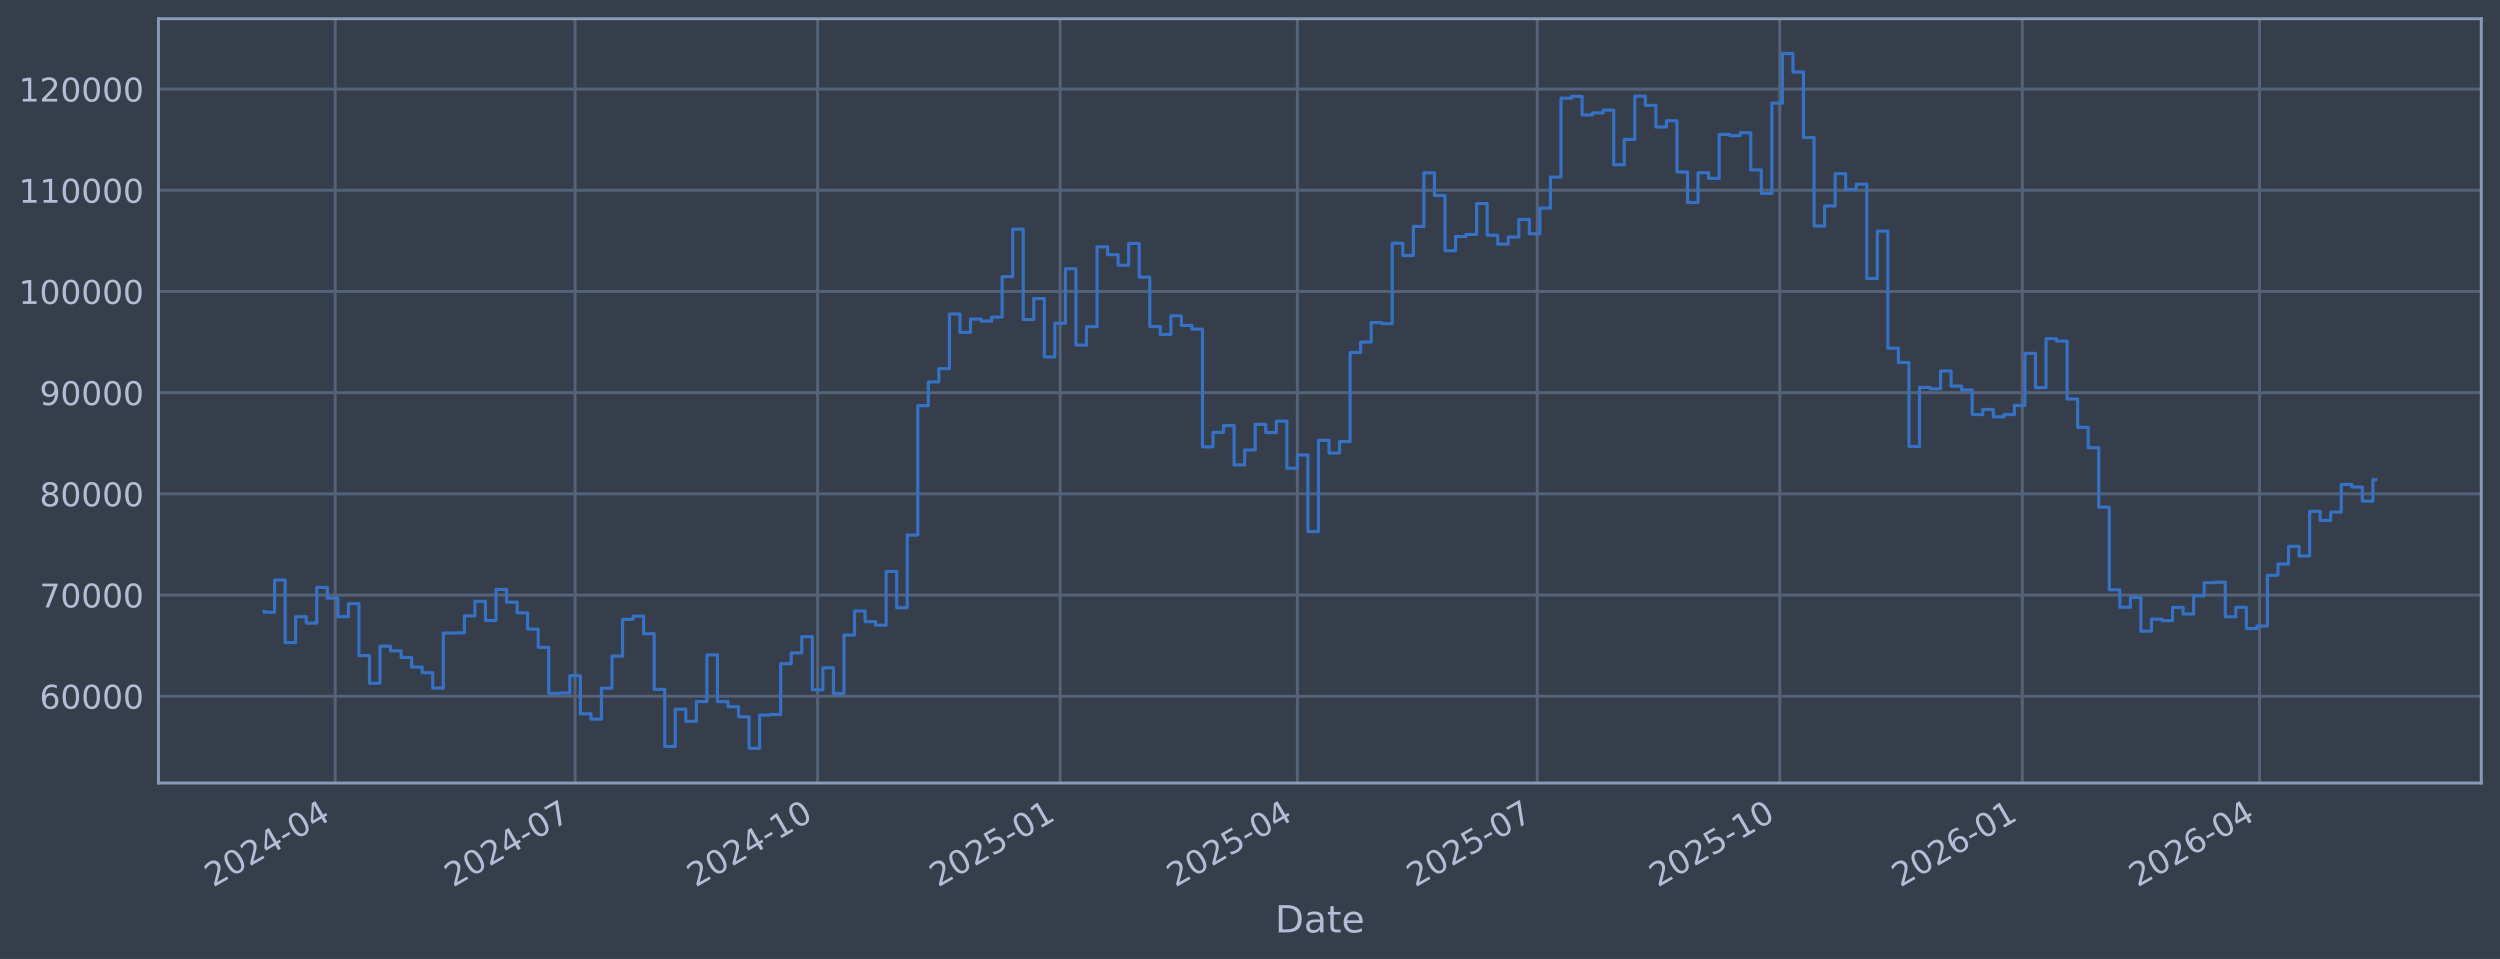
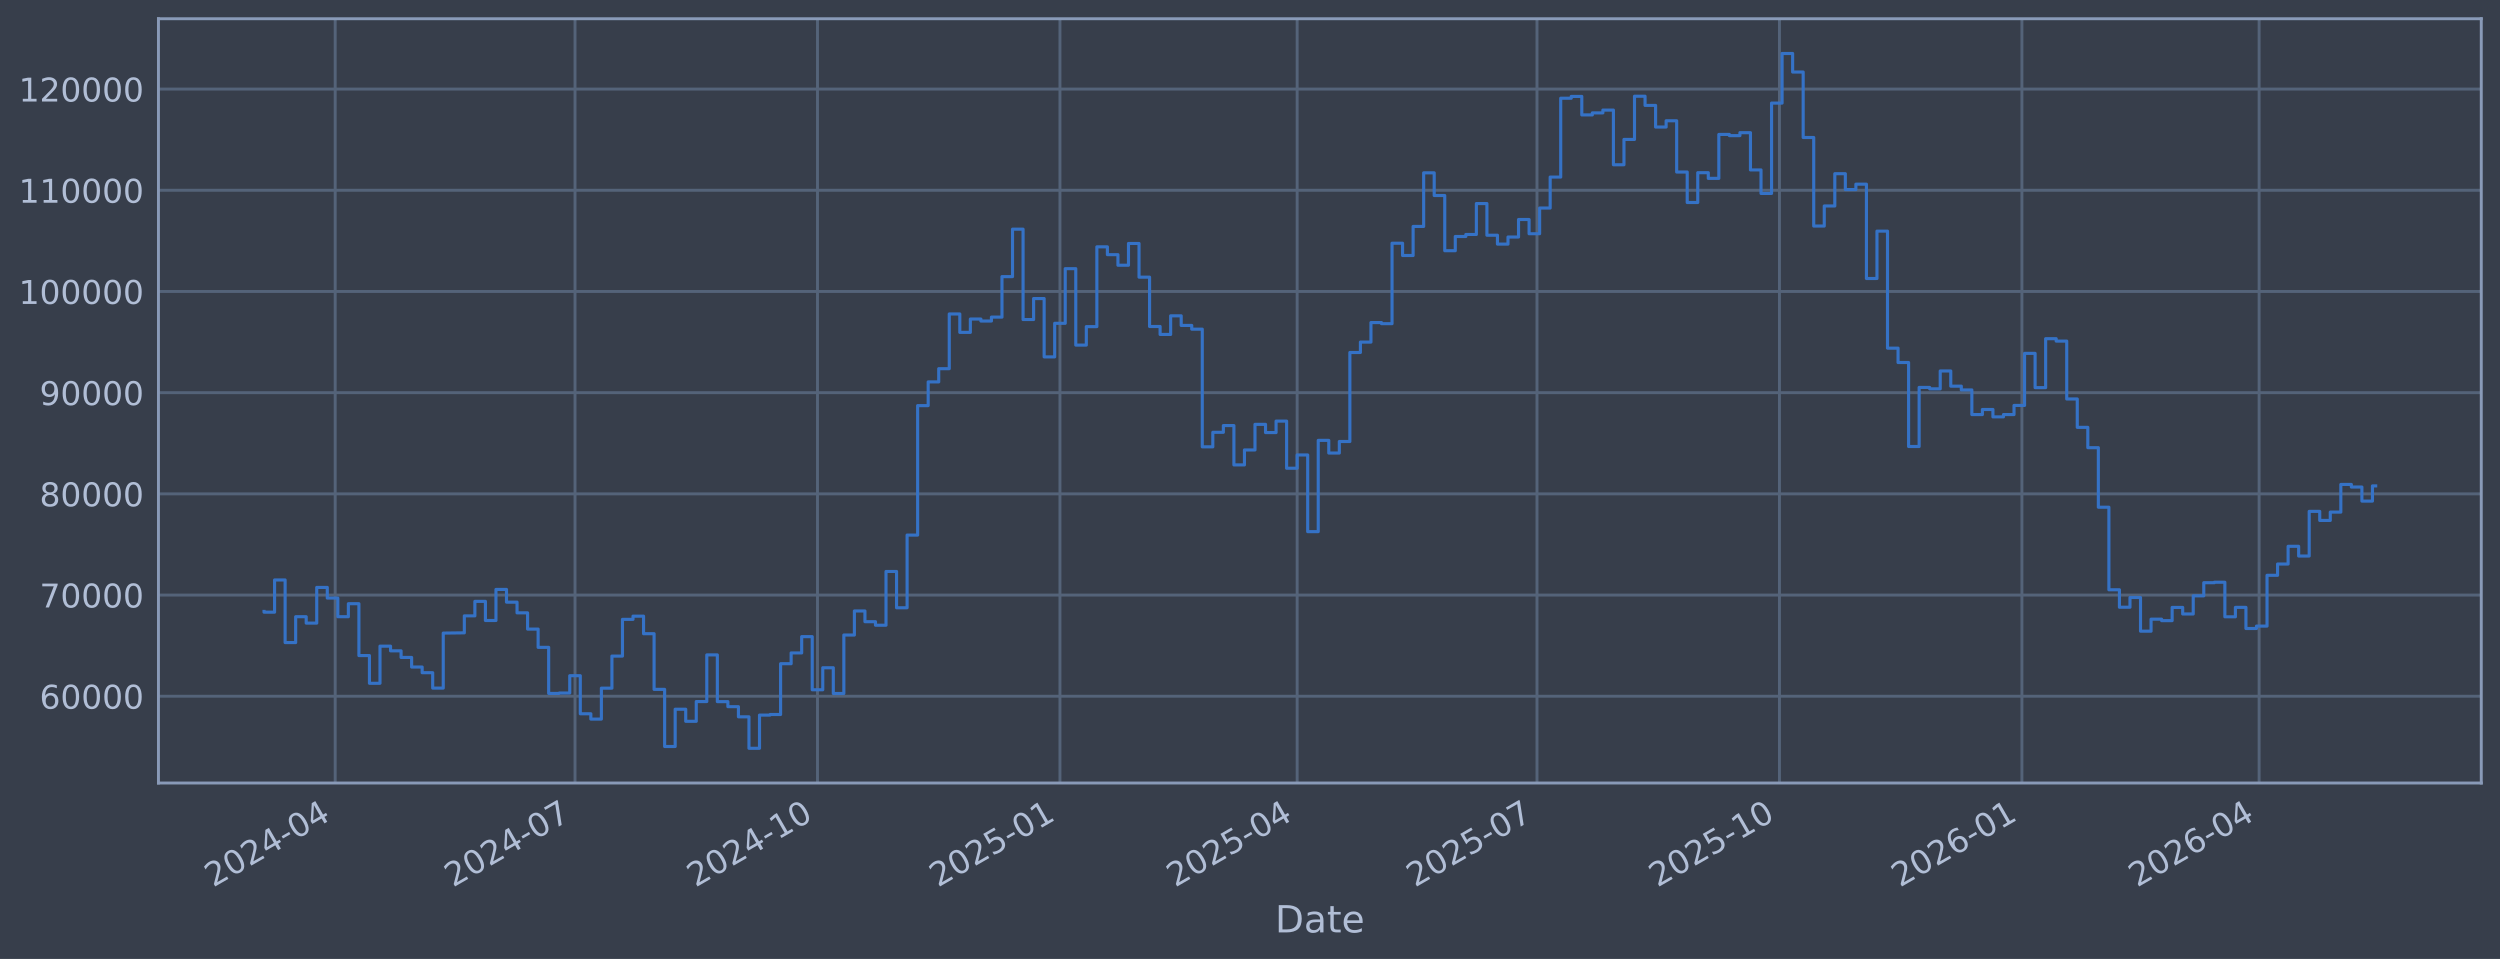
<svg xmlns="http://www.w3.org/2000/svg" xmlns:xlink="http://www.w3.org/1999/xlink" width="960.9pt" height="368.58pt" viewBox="0 0 960.9 368.58" version="1.1">
  <defs>
    <style type="text/css">*{stroke-linejoin: round; stroke-linecap: butt}</style>
  </defs>
  <g id="figure_1">
    <g id="patch_1">
      <path d="M 0 368.58  L 960.9 368.58  L 960.9 0  L 0 0  z " style="fill: #373e4b" />
    </g>
    <g id="axes_1">
      <g id="patch_2">
        <path d="M 60.901 300.96  L 953.701 300.96  L 953.701 7.2  L 60.901 7.2  z " style="fill: #373e4b" />
      </g>
      <g id="matplotlib.axis_1">
        <g id="xtick_1">
          <g id="line2d_1">
-             <path d="M 128.839 300.96  L 128.839 7.2  " clip-path="url(#pce68a244b5)" style="fill: none; stroke: #546379; stroke-width: 1.12; stroke-linecap: square" />
+             <path d="M 128.833 300.96  L 128.833 7.2  " clip-path="url(#p33e371baeb)" style="fill: none; stroke: #546379; stroke-width: 1.12; stroke-linecap: square" />
          </g>
          <g id="line2d_2" />
          <g id="text_1">
-             <g style="fill: #b1bed6" transform="translate(81.93545 341.1745) rotate(-30) scale(0.126 -0.126)">
+             <g style="fill: #b1bed6" transform="translate(81.92974 341.1745) rotate(-30) scale(0.126 -0.126)">
              <defs>
                <path id="DejaVuSans-32" d="M 1228 531  L 3431 531  L 3431 0  L 469 0  L 469 531  Q 828 903 1448 1529  Q 2069 2156 2228 2338  Q 2531 2678 2651 2914  Q 2772 3150 2772 3378  Q 2772 3750 2511 3984  Q 2250 4219 1831 4219  Q 1534 4219 1204 4116  Q 875 4013 500 3803  L 500 4441  Q 881 4594 1212 4672  Q 1544 4750 1819 4750  Q 2544 4750 2975 4387  Q 3406 4025 3406 3419  Q 3406 3131 3298 2873  Q 3191 2616 2906 2266  Q 2828 2175 2409 1742  Q 1991 1309 1228 531  z " transform="scale(0.015625)" />
                <path id="DejaVuSans-30" d="M 2034 4250  Q 1547 4250 1301 3770  Q 1056 3291 1056 2328  Q 1056 1369 1301 889  Q 1547 409 2034 409  Q 2525 409 2770 889  Q 3016 1369 3016 2328  Q 3016 3291 2770 3770  Q 2525 4250 2034 4250  z M 2034 4750  Q 2819 4750 3233 4129  Q 3647 3509 3647 2328  Q 3647 1150 3233 529  Q 2819 -91 2034 -91  Q 1250 -91 836 529  Q 422 1150 422 2328  Q 422 3509 836 4129  Q 1250 4750 2034 4750  z " transform="scale(0.015625)" />
                <path id="DejaVuSans-34" d="M 2419 4116  L 825 1625  L 2419 1625  L 2419 4116  z M 2253 4666  L 3047 4666  L 3047 1625  L 3713 1625  L 3713 1100  L 3047 1100  L 3047 0  L 2419 0  L 2419 1100  L 313 1100  L 313 1709  L 2253 4666  z " transform="scale(0.015625)" />
                <path id="DejaVuSans-2d" d="M 313 2009  L 1997 2009  L 1997 1497  L 313 1497  L 313 2009  z " transform="scale(0.015625)" />
              </defs>
              <use xlink:href="#DejaVuSans-32" />
              <use xlink:href="#DejaVuSans-30" transform="translate(63.62305 0)" />
              <use xlink:href="#DejaVuSans-32" transform="translate(127.2461 0)" />
              <use xlink:href="#DejaVuSans-34" transform="translate(190.8691 0)" />
              <use xlink:href="#DejaVuSans-2d" transform="translate(254.4922 0)" />
              <use xlink:href="#DejaVuSans-30" transform="translate(290.5762 0)" />
              <use xlink:href="#DejaVuSans-34" transform="translate(354.1992 0)" />
            </g>
          </g>
        </g>
        <g id="xtick_2">
          <g id="line2d_3">
-             <path d="M 221.04 300.96  L 221.04 7.2  " clip-path="url(#pce68a244b5)" style="fill: none; stroke: #546379; stroke-width: 1.12; stroke-linecap: square" />
+             <path d="M 221.015 300.96  L 221.015 7.2  " clip-path="url(#p33e371baeb)" style="fill: none; stroke: #546379; stroke-width: 1.12; stroke-linecap: square" />
          </g>
          <g id="line2d_4" />
          <g id="text_2">
-             <g style="fill: #b1bed6" transform="translate(174.1367 341.1745) rotate(-30) scale(0.126 -0.126)">
+             <g style="fill: #b1bed6" transform="translate(174.1117 341.1745) rotate(-30) scale(0.126 -0.126)">
              <defs>
                <path id="DejaVuSans-37" d="M 525 4666  L 3525 4666  L 3525 4397  L 1831 0  L 1172 0  L 2766 4134  L 525 4134  L 525 4666  z " transform="scale(0.015625)" />
              </defs>
              <use xlink:href="#DejaVuSans-32" />
              <use xlink:href="#DejaVuSans-30" transform="translate(63.62305 0)" />
              <use xlink:href="#DejaVuSans-32" transform="translate(127.2461 0)" />
              <use xlink:href="#DejaVuSans-34" transform="translate(190.8691 0)" />
              <use xlink:href="#DejaVuSans-2d" transform="translate(254.4922 0)" />
              <use xlink:href="#DejaVuSans-30" transform="translate(290.5762 0)" />
              <use xlink:href="#DejaVuSans-37" transform="translate(354.1992 0)" />
            </g>
          </g>
        </g>
        <g id="xtick_3">
          <g id="line2d_5">
-             <path d="M 314.254 300.96  L 314.254 7.2  " clip-path="url(#pce68a244b5)" style="fill: none; stroke: #546379; stroke-width: 1.12; stroke-linecap: square" />
+             <path d="M 314.21 300.96  L 314.21 7.2  " clip-path="url(#p33e371baeb)" style="fill: none; stroke: #546379; stroke-width: 1.12; stroke-linecap: square" />
          </g>
          <g id="line2d_6" />
          <g id="text_3">
-             <g style="fill: #b1bed6" transform="translate(267.3511 341.1745) rotate(-30) scale(0.126 -0.126)">
+             <g style="fill: #b1bed6" transform="translate(267.3067 341.1745) rotate(-30) scale(0.126 -0.126)">
              <defs>
                <path id="DejaVuSans-31" d="M 794 531  L 1825 531  L 1825 4091  L 703 3866  L 703 4441  L 1819 4666  L 2450 4666  L 2450 531  L 3481 531  L 3481 0  L 794 0  L 794 531  z " transform="scale(0.015625)" />
              </defs>
              <use xlink:href="#DejaVuSans-32" />
              <use xlink:href="#DejaVuSans-30" transform="translate(63.62305 0)" />
              <use xlink:href="#DejaVuSans-32" transform="translate(127.2461 0)" />
              <use xlink:href="#DejaVuSans-34" transform="translate(190.8691 0)" />
              <use xlink:href="#DejaVuSans-2d" transform="translate(254.4922 0)" />
              <use xlink:href="#DejaVuSans-31" transform="translate(290.5762 0)" />
              <use xlink:href="#DejaVuSans-30" transform="translate(354.1992 0)" />
            </g>
          </g>
        </g>
        <g id="xtick_4">
          <g id="line2d_7">
-             <path d="M 407.469 300.96  L 407.469 7.2  " clip-path="url(#pce68a244b5)" style="fill: none; stroke: #546379; stroke-width: 1.12; stroke-linecap: square" />
+             <path d="M 407.405 300.96  L 407.405 7.2  " clip-path="url(#p33e371baeb)" style="fill: none; stroke: #546379; stroke-width: 1.12; stroke-linecap: square" />
          </g>
          <g id="line2d_8" />
          <g id="text_4">
-             <g style="fill: #b1bed6" transform="translate(360.5655 341.1745) rotate(-30) scale(0.126 -0.126)">
+             <g style="fill: #b1bed6" transform="translate(360.5017 341.1745) rotate(-30) scale(0.126 -0.126)">
              <defs>
                <path id="DejaVuSans-35" d="M 691 4666  L 3169 4666  L 3169 4134  L 1269 4134  L 1269 2991  Q 1406 3038 1543 3061  Q 1681 3084 1819 3084  Q 2600 3084 3056 2656  Q 3513 2228 3513 1497  Q 3513 744 3044 326  Q 2575 -91 1722 -91  Q 1428 -91 1123 -41  Q 819 9 494 109  L 494 744  Q 775 591 1075 516  Q 1375 441 1709 441  Q 2250 441 2565 725  Q 2881 1009 2881 1497  Q 2881 1984 2565 2268  Q 2250 2553 1709 2553  Q 1456 2553 1204 2497  Q 953 2441 691 2322  L 691 4666  z " transform="scale(0.015625)" />
              </defs>
              <use xlink:href="#DejaVuSans-32" />
              <use xlink:href="#DejaVuSans-30" transform="translate(63.62305 0)" />
              <use xlink:href="#DejaVuSans-32" transform="translate(127.2461 0)" />
              <use xlink:href="#DejaVuSans-35" transform="translate(190.8691 0)" />
              <use xlink:href="#DejaVuSans-2d" transform="translate(254.4922 0)" />
              <use xlink:href="#DejaVuSans-30" transform="translate(290.5762 0)" />
              <use xlink:href="#DejaVuSans-31" transform="translate(354.1992 0)" />
            </g>
          </g>
        </g>
        <g id="xtick_5">
          <g id="line2d_9">
-             <path d="M 498.657 300.96  L 498.657 7.2  " clip-path="url(#pce68a244b5)" style="fill: none; stroke: #546379; stroke-width: 1.12; stroke-linecap: square" />
+             <path d="M 498.574 300.96  L 498.574 7.2  " clip-path="url(#p33e371baeb)" style="fill: none; stroke: #546379; stroke-width: 1.12; stroke-linecap: square" />
          </g>
          <g id="line2d_10" />
          <g id="text_5">
-             <g style="fill: #b1bed6" transform="translate(451.7536 341.1745) rotate(-30) scale(0.126 -0.126)">
+             <g style="fill: #b1bed6" transform="translate(451.6706 341.1745) rotate(-30) scale(0.126 -0.126)">
              <use xlink:href="#DejaVuSans-32" />
              <use xlink:href="#DejaVuSans-30" transform="translate(63.62305 0)" />
              <use xlink:href="#DejaVuSans-32" transform="translate(127.2461 0)" />
              <use xlink:href="#DejaVuSans-35" transform="translate(190.8691 0)" />
              <use xlink:href="#DejaVuSans-2d" transform="translate(254.4922 0)" />
              <use xlink:href="#DejaVuSans-30" transform="translate(290.5762 0)" />
              <use xlink:href="#DejaVuSans-34" transform="translate(354.1992 0)" />
            </g>
          </g>
        </g>
        <g id="xtick_6">
          <g id="line2d_11">
-             <path d="M 590.858 300.96  L 590.858 7.2  " clip-path="url(#pce68a244b5)" style="fill: none; stroke: #546379; stroke-width: 1.12; stroke-linecap: square" />
+             <path d="M 590.756 300.96  L 590.756 7.2  " clip-path="url(#p33e371baeb)" style="fill: none; stroke: #546379; stroke-width: 1.12; stroke-linecap: square" />
          </g>
          <g id="line2d_12" />
          <g id="text_6">
-             <g style="fill: #b1bed6" transform="translate(543.9548 341.1745) rotate(-30) scale(0.126 -0.126)">
+             <g style="fill: #b1bed6" transform="translate(543.8526 341.1745) rotate(-30) scale(0.126 -0.126)">
              <use xlink:href="#DejaVuSans-32" />
              <use xlink:href="#DejaVuSans-30" transform="translate(63.62305 0)" />
              <use xlink:href="#DejaVuSans-32" transform="translate(127.2461 0)" />
              <use xlink:href="#DejaVuSans-35" transform="translate(190.8691 0)" />
              <use xlink:href="#DejaVuSans-2d" transform="translate(254.4922 0)" />
              <use xlink:href="#DejaVuSans-30" transform="translate(290.5762 0)" />
              <use xlink:href="#DejaVuSans-37" transform="translate(354.1992 0)" />
            </g>
          </g>
        </g>
        <g id="xtick_7">
          <g id="line2d_13">
-             <path d="M 684.073 300.96  L 684.073 7.2  " clip-path="url(#pce68a244b5)" style="fill: none; stroke: #546379; stroke-width: 1.12; stroke-linecap: square" />
+             <path d="M 683.951 300.96  L 683.951 7.2  " clip-path="url(#p33e371baeb)" style="fill: none; stroke: #546379; stroke-width: 1.12; stroke-linecap: square" />
          </g>
          <g id="line2d_14" />
          <g id="text_7">
-             <g style="fill: #b1bed6" transform="translate(637.1692 341.1745) rotate(-30) scale(0.126 -0.126)">
+             <g style="fill: #b1bed6" transform="translate(637.0476 341.1745) rotate(-30) scale(0.126 -0.126)">
              <use xlink:href="#DejaVuSans-32" />
              <use xlink:href="#DejaVuSans-30" transform="translate(63.62305 0)" />
              <use xlink:href="#DejaVuSans-32" transform="translate(127.2461 0)" />
              <use xlink:href="#DejaVuSans-35" transform="translate(190.8691 0)" />
              <use xlink:href="#DejaVuSans-2d" transform="translate(254.4922 0)" />
              <use xlink:href="#DejaVuSans-31" transform="translate(290.5762 0)" />
              <use xlink:href="#DejaVuSans-30" transform="translate(354.1992 0)" />
            </g>
          </g>
        </g>
        <g id="xtick_8">
          <g id="line2d_15">
-             <path d="M 777.287 300.96  L 777.287 7.2  " clip-path="url(#pce68a244b5)" style="fill: none; stroke: #546379; stroke-width: 1.12; stroke-linecap: square" />
+             <path d="M 777.146 300.96  L 777.146 7.2  " clip-path="url(#p33e371baeb)" style="fill: none; stroke: #546379; stroke-width: 1.12; stroke-linecap: square" />
          </g>
          <g id="line2d_16" />
          <g id="text_8">
-             <g style="fill: #b1bed6" transform="translate(730.3837 341.1745) rotate(-30) scale(0.126 -0.126)">
+             <g style="fill: #b1bed6" transform="translate(730.2426 341.1745) rotate(-30) scale(0.126 -0.126)">
              <defs>
                <path id="DejaVuSans-36" d="M 2113 2584  Q 1688 2584 1439 2293  Q 1191 2003 1191 1497  Q 1191 994 1439 701  Q 1688 409 2113 409  Q 2538 409 2786 701  Q 3034 994 3034 1497  Q 3034 2003 2786 2293  Q 2538 2584 2113 2584  z M 3366 4563  L 3366 3988  Q 3128 4100 2886 4159  Q 2644 4219 2406 4219  Q 1781 4219 1451 3797  Q 1122 3375 1075 2522  Q 1259 2794 1537 2939  Q 1816 3084 2150 3084  Q 2853 3084 3261 2657  Q 3669 2231 3669 1497  Q 3669 778 3244 343  Q 2819 -91 2113 -91  Q 1303 -91 875 529  Q 447 1150 447 2328  Q 447 3434 972 4092  Q 1497 4750 2381 4750  Q 2619 4750 2861 4703  Q 3103 4656 3366 4563  z " transform="scale(0.015625)" />
              </defs>
              <use xlink:href="#DejaVuSans-32" />
              <use xlink:href="#DejaVuSans-30" transform="translate(63.62305 0)" />
              <use xlink:href="#DejaVuSans-32" transform="translate(127.2461 0)" />
              <use xlink:href="#DejaVuSans-36" transform="translate(190.8691 0)" />
              <use xlink:href="#DejaVuSans-2d" transform="translate(254.4922 0)" />
              <use xlink:href="#DejaVuSans-30" transform="translate(290.5762 0)" />
              <use xlink:href="#DejaVuSans-31" transform="translate(354.1992 0)" />
            </g>
          </g>
        </g>
        <g id="xtick_9">
          <g id="line2d_17">
-             <path d="M 868.475 300.96  L 868.475 7.2  " clip-path="url(#pce68a244b5)" style="fill: none; stroke: #546379; stroke-width: 1.12; stroke-linecap: square" />
+             <path d="M 868.315 300.96  L 868.315 7.2  " clip-path="url(#p33e371baeb)" style="fill: none; stroke: #546379; stroke-width: 1.12; stroke-linecap: square" />
          </g>
          <g id="line2d_18" />
          <g id="text_9">
-             <g style="fill: #b1bed6" transform="translate(821.5717 341.1745) rotate(-30) scale(0.126 -0.126)">
+             <g style="fill: #b1bed6" transform="translate(821.4115 341.1745) rotate(-30) scale(0.126 -0.126)">
              <use xlink:href="#DejaVuSans-32" />
              <use xlink:href="#DejaVuSans-30" transform="translate(63.62305 0)" />
              <use xlink:href="#DejaVuSans-32" transform="translate(127.2461 0)" />
              <use xlink:href="#DejaVuSans-36" transform="translate(190.8691 0)" />
              <use xlink:href="#DejaVuSans-2d" transform="translate(254.4922 0)" />
              <use xlink:href="#DejaVuSans-30" transform="translate(290.5762 0)" />
              <use xlink:href="#DejaVuSans-34" transform="translate(354.1992 0)" />
            </g>
          </g>
        </g>
        <g id="text_10">
          <g style="fill: #b1bed6" transform="translate(490.0914 358.3856) scale(0.144 -0.144)">
            <defs>
              <path id="DejaVuSans-44" d="M 1259 4147  L 1259 519  L 2022 519  Q 2988 519 3436 956  Q 3884 1394 3884 2338  Q 3884 3275 3436 3711  Q 2988 4147 2022 4147  L 1259 4147  z M 628 4666  L 1925 4666  Q 3281 4666 3915 4102  Q 4550 3538 4550 2338  Q 4550 1131 3912 565  Q 3275 0 1925 0  L 628 0  L 628 4666  z " transform="scale(0.015625)" />
              <path id="DejaVuSans-61" d="M 2194 1759  Q 1497 1759 1228 1600  Q 959 1441 959 1056  Q 959 750 1161 570  Q 1363 391 1709 391  Q 2188 391 2477 730  Q 2766 1069 2766 1631  L 2766 1759  L 2194 1759  z M 3341 1997  L 3341 0  L 2766 0  L 2766 531  Q 2569 213 2275 61  Q 1981 -91 1556 -91  Q 1019 -91 701 211  Q 384 513 384 1019  Q 384 1609 779 1909  Q 1175 2209 1959 2209  L 2766 2209  L 2766 2266  Q 2766 2663 2505 2880  Q 2244 3097 1772 3097  Q 1472 3097 1187 3025  Q 903 2953 641 2809  L 641 3341  Q 956 3463 1253 3523  Q 1550 3584 1831 3584  Q 2591 3584 2966 3190  Q 3341 2797 3341 1997  z " transform="scale(0.015625)" />
              <path id="DejaVuSans-74" d="M 1172 4494  L 1172 3500  L 2356 3500  L 2356 3053  L 1172 3053  L 1172 1153  Q 1172 725 1289 603  Q 1406 481 1766 481  L 2356 481  L 2356 0  L 1766 0  Q 1100 0 847 248  Q 594 497 594 1153  L 594 3053  L 172 3053  L 172 3500  L 594 3500  L 594 4494  L 1172 4494  z " transform="scale(0.015625)" />
              <path id="DejaVuSans-65" d="M 3597 1894  L 3597 1613  L 953 1613  Q 991 1019 1311 708  Q 1631 397 2203 397  Q 2534 397 2845 478  Q 3156 559 3463 722  L 3463 178  Q 3153 47 2828 -22  Q 2503 -91 2169 -91  Q 1331 -91 842 396  Q 353 884 353 1716  Q 353 2575 817 3079  Q 1281 3584 2069 3584  Q 2775 3584 3186 3129  Q 3597 2675 3597 1894  z M 3022 2063  Q 3016 2534 2758 2815  Q 2500 3097 2075 3097  Q 1594 3097 1305 2825  Q 1016 2553 972 2059  L 3022 2063  z " transform="scale(0.015625)" />
            </defs>
            <use xlink:href="#DejaVuSans-44" />
            <use xlink:href="#DejaVuSans-61" transform="translate(77.00195 0)" />
            <use xlink:href="#DejaVuSans-74" transform="translate(138.2812 0)" />
            <use xlink:href="#DejaVuSans-65" transform="translate(177.4902 0)" />
          </g>
        </g>
      </g>
      <g id="matplotlib.axis_2">
        <g id="ytick_1">
          <g id="line2d_19">
-             <path d="M 60.901 267.605  L 953.701 267.605  " clip-path="url(#pce68a244b5)" style="fill: none; stroke: #546379; stroke-width: 1.12; stroke-linecap: square" />
+             <path d="M 60.901 267.605  L 953.701 267.605  " clip-path="url(#p33e371baeb)" style="fill: none; stroke: #546379; stroke-width: 1.12; stroke-linecap: square" />
          </g>
          <g id="line2d_20" />
          <g id="text_11">
            <g style="fill: #b1bed6" transform="translate(15.21675 272.3918) scale(0.126 -0.126)">
              <use xlink:href="#DejaVuSans-36" />
              <use xlink:href="#DejaVuSans-30" transform="translate(63.62305 0)" />
              <use xlink:href="#DejaVuSans-30" transform="translate(127.2461 0)" />
              <use xlink:href="#DejaVuSans-30" transform="translate(190.8691 0)" />
              <use xlink:href="#DejaVuSans-30" transform="translate(254.4922 0)" />
            </g>
          </g>
        </g>
        <g id="ytick_2">
          <g id="line2d_21">
-             <path d="M 60.901 228.711  L 953.701 228.711  " clip-path="url(#pce68a244b5)" style="fill: none; stroke: #546379; stroke-width: 1.12; stroke-linecap: square" />
+             <path d="M 60.901 228.711  L 953.701 228.711  " clip-path="url(#p33e371baeb)" style="fill: none; stroke: #546379; stroke-width: 1.12; stroke-linecap: square" />
          </g>
          <g id="line2d_22" />
          <g id="text_12">
            <g style="fill: #b1bed6" transform="translate(15.21675 233.4979) scale(0.126 -0.126)">
              <use xlink:href="#DejaVuSans-37" />
              <use xlink:href="#DejaVuSans-30" transform="translate(63.62305 0)" />
              <use xlink:href="#DejaVuSans-30" transform="translate(127.2461 0)" />
              <use xlink:href="#DejaVuSans-30" transform="translate(190.8691 0)" />
              <use xlink:href="#DejaVuSans-30" transform="translate(254.4922 0)" />
            </g>
          </g>
        </g>
        <g id="ytick_3">
          <g id="line2d_23">
-             <path d="M 60.901 189.817  L 953.701 189.817  " clip-path="url(#pce68a244b5)" style="fill: none; stroke: #546379; stroke-width: 1.12; stroke-linecap: square" />
+             <path d="M 60.901 189.817  L 953.701 189.817  " clip-path="url(#p33e371baeb)" style="fill: none; stroke: #546379; stroke-width: 1.12; stroke-linecap: square" />
          </g>
          <g id="line2d_24" />
          <g id="text_13">
            <g style="fill: #b1bed6" transform="translate(15.21675 194.604) scale(0.126 -0.126)">
              <defs>
                <path id="DejaVuSans-38" d="M 2034 2216  Q 1584 2216 1326 1975  Q 1069 1734 1069 1313  Q 1069 891 1326 650  Q 1584 409 2034 409  Q 2484 409 2743 651  Q 3003 894 3003 1313  Q 3003 1734 2745 1975  Q 2488 2216 2034 2216  z M 1403 2484  Q 997 2584 770 2862  Q 544 3141 544 3541  Q 544 4100 942 4425  Q 1341 4750 2034 4750  Q 2731 4750 3128 4425  Q 3525 4100 3525 3541  Q 3525 3141 3298 2862  Q 3072 2584 2669 2484  Q 3125 2378 3379 2068  Q 3634 1759 3634 1313  Q 3634 634 3220 271  Q 2806 -91 2034 -91  Q 1263 -91 848 271  Q 434 634 434 1313  Q 434 1759 690 2068  Q 947 2378 1403 2484  z M 1172 3481  Q 1172 3119 1398 2916  Q 1625 2713 2034 2713  Q 2441 2713 2670 2916  Q 2900 3119 2900 3481  Q 2900 3844 2670 4047  Q 2441 4250 2034 4250  Q 1625 4250 1398 4047  Q 1172 3844 1172 3481  z " transform="scale(0.015625)" />
              </defs>
              <use xlink:href="#DejaVuSans-38" />
              <use xlink:href="#DejaVuSans-30" transform="translate(63.62305 0)" />
              <use xlink:href="#DejaVuSans-30" transform="translate(127.2461 0)" />
              <use xlink:href="#DejaVuSans-30" transform="translate(190.8691 0)" />
              <use xlink:href="#DejaVuSans-30" transform="translate(254.4922 0)" />
            </g>
          </g>
        </g>
        <g id="ytick_4">
          <g id="line2d_25">
-             <path d="M 60.901 150.923  L 953.701 150.923  " clip-path="url(#pce68a244b5)" style="fill: none; stroke: #546379; stroke-width: 1.12; stroke-linecap: square" />
+             <path d="M 60.901 150.923  L 953.701 150.923  " clip-path="url(#p33e371baeb)" style="fill: none; stroke: #546379; stroke-width: 1.12; stroke-linecap: square" />
          </g>
          <g id="line2d_26" />
          <g id="text_14">
            <g style="fill: #b1bed6" transform="translate(15.21675 155.7101) scale(0.126 -0.126)">
              <defs>
                <path id="DejaVuSans-39" d="M 703 97  L 703 672  Q 941 559 1184 500  Q 1428 441 1663 441  Q 2288 441 2617 861  Q 2947 1281 2994 2138  Q 2813 1869 2534 1725  Q 2256 1581 1919 1581  Q 1219 1581 811 2004  Q 403 2428 403 3163  Q 403 3881 828 4315  Q 1253 4750 1959 4750  Q 2769 4750 3195 4129  Q 3622 3509 3622 2328  Q 3622 1225 3098 567  Q 2575 -91 1691 -91  Q 1453 -91 1209 -44  Q 966 3 703 97  z M 1959 2075  Q 2384 2075 2632 2365  Q 2881 2656 2881 3163  Q 2881 3666 2632 3958  Q 2384 4250 1959 4250  Q 1534 4250 1286 3958  Q 1038 3666 1038 3163  Q 1038 2656 1286 2365  Q 1534 2075 1959 2075  z " transform="scale(0.015625)" />
              </defs>
              <use xlink:href="#DejaVuSans-39" />
              <use xlink:href="#DejaVuSans-30" transform="translate(63.62305 0)" />
              <use xlink:href="#DejaVuSans-30" transform="translate(127.2461 0)" />
              <use xlink:href="#DejaVuSans-30" transform="translate(190.8691 0)" />
              <use xlink:href="#DejaVuSans-30" transform="translate(254.4922 0)" />
            </g>
          </g>
        </g>
        <g id="ytick_5">
          <g id="line2d_27">
-             <path d="M 60.901 112.029  L 953.701 112.029  " clip-path="url(#pce68a244b5)" style="fill: none; stroke: #546379; stroke-width: 1.12; stroke-linecap: square" />
+             <path d="M 60.901 112.029  L 953.701 112.029  " clip-path="url(#p33e371baeb)" style="fill: none; stroke: #546379; stroke-width: 1.12; stroke-linecap: square" />
          </g>
          <g id="line2d_28" />
          <g id="text_15">
            <g style="fill: #b1bed6" transform="translate(7.2 116.8162) scale(0.126 -0.126)">
              <use xlink:href="#DejaVuSans-31" />
              <use xlink:href="#DejaVuSans-30" transform="translate(63.62305 0)" />
              <use xlink:href="#DejaVuSans-30" transform="translate(127.2461 0)" />
              <use xlink:href="#DejaVuSans-30" transform="translate(190.8691 0)" />
              <use xlink:href="#DejaVuSans-30" transform="translate(254.4922 0)" />
              <use xlink:href="#DejaVuSans-30" transform="translate(318.1152 0)" />
            </g>
          </g>
        </g>
        <g id="ytick_6">
          <g id="line2d_29">
-             <path d="M 60.901 73.135  L 953.701 73.135  " clip-path="url(#pce68a244b5)" style="fill: none; stroke: #546379; stroke-width: 1.12; stroke-linecap: square" />
+             <path d="M 60.901 73.135  L 953.701 73.135  " clip-path="url(#p33e371baeb)" style="fill: none; stroke: #546379; stroke-width: 1.12; stroke-linecap: square" />
          </g>
          <g id="line2d_30" />
          <g id="text_16">
            <g style="fill: #b1bed6" transform="translate(7.2 77.92225) scale(0.126 -0.126)">
              <use xlink:href="#DejaVuSans-31" />
              <use xlink:href="#DejaVuSans-31" transform="translate(63.62305 0)" />
              <use xlink:href="#DejaVuSans-30" transform="translate(127.2461 0)" />
              <use xlink:href="#DejaVuSans-30" transform="translate(190.8691 0)" />
              <use xlink:href="#DejaVuSans-30" transform="translate(254.4922 0)" />
              <use xlink:href="#DejaVuSans-30" transform="translate(318.1152 0)" />
            </g>
          </g>
        </g>
        <g id="ytick_7">
          <g id="line2d_31">
-             <path d="M 60.901 34.241  L 953.701 34.241  " clip-path="url(#pce68a244b5)" style="fill: none; stroke: #546379; stroke-width: 1.12; stroke-linecap: square" />
+             <path d="M 60.901 34.241  L 953.701 34.241  " clip-path="url(#p33e371baeb)" style="fill: none; stroke: #546379; stroke-width: 1.12; stroke-linecap: square" />
          </g>
          <g id="line2d_32" />
          <g id="text_17">
            <g style="fill: #b1bed6" transform="translate(7.2 39.02834) scale(0.126 -0.126)">
              <use xlink:href="#DejaVuSans-31" />
              <use xlink:href="#DejaVuSans-32" transform="translate(63.62305 0)" />
              <use xlink:href="#DejaVuSans-30" transform="translate(127.2461 0)" />
              <use xlink:href="#DejaVuSans-30" transform="translate(190.8691 0)" />
              <use xlink:href="#DejaVuSans-30" transform="translate(254.4922 0)" />
              <use xlink:href="#DejaVuSans-30" transform="translate(318.1152 0)" />
            </g>
          </g>
        </g>
      </g>
      <g id="line2d_33">
-         <path d="M 101.482 235.021  L 101.482 235.296  L 105.535 235.296  L 105.535 222.919  L 109.588 222.919  L 109.588 246.977  L 113.641 246.977  L 113.641 237.045  L 117.694 237.045  L 117.694 239.499  L 121.746 239.499  L 121.746 225.776  L 125.799 225.776  L 125.799 229.873  L 129.852 229.873  L 129.852 237.044  L 133.905 237.044  L 133.905 232.049  L 137.958 232.049  L 137.958 251.97  L 142.01 251.97  L 142.01 262.624  L 146.063 262.624  L 146.063 248.353  L 150.116 248.353  L 150.116 250.156  L 154.169 250.156  L 154.169 252.698  L 158.222 252.698  L 158.222 256.383  L 162.274 256.383  L 162.274 258.568  L 166.327 258.568  L 166.327 264.471  L 170.38 264.471  L 170.38 243.338  L 178.486 243.234  L 178.486 236.714  L 182.538 236.714  L 182.538 231.145  L 186.591 231.145  L 186.591 238.493  L 190.644 238.493  L 190.644 226.559  L 194.697 226.559  L 194.697 231.442  L 198.75 231.442  L 198.75 235.557  L 202.802 235.557  L 202.802 241.791  L 206.855 241.791  L 206.855 248.818  L 210.908 248.818  L 210.908 266.518  L 214.961 266.518  L 214.961 266.377  L 219.014 266.377  L 219.014 259.716  L 223.066 259.716  L 223.066 274.352  L 227.119 274.352  L 227.119 276.383  L 231.172 276.383  L 231.172 264.5  L 235.225 264.5  L 235.225 252.169  L 239.278 252.169  L 239.278 238.056  L 243.33 238.056  L 243.33 236.821  L 247.383 236.821  L 247.383 243.568  L 251.436 243.568  L 251.436 264.973  L 255.489 264.973  L 255.489 286.922  L 259.542 286.922  L 259.542 272.595  L 263.594 272.595  L 263.594 277.237  L 267.647 277.237  L 267.647 269.643  L 271.7 269.643  L 271.7 251.728  L 275.753 251.728  L 275.753 269.679  L 279.806 269.679  L 279.806 271.615  L 283.858 271.615  L 283.858 275.513  L 287.911 275.513  L 287.911 287.607  L 291.964 287.607  L 291.964 274.853  L 296.017 274.853  L 296.017 274.625  L 300.07 274.625  L 300.07 255.107  L 304.122 255.107  L 304.122 250.962  L 308.175 250.962  L 308.175 244.702  L 312.228 244.702  L 312.228 265.118  L 316.281 265.118  L 316.281 256.656  L 320.334 256.656  L 320.334 266.558  L 324.386 266.558  L 324.386 244.08  L 328.439 244.08  L 328.439 234.832  L 332.492 234.832  L 332.492 238.947  L 336.545 238.947  L 336.545 240.306  L 340.598 240.306  L 340.598 219.649  L 344.65 219.649  L 344.65 233.595  L 348.703 233.595  L 348.703 205.661  L 352.756 205.661  L 352.756 155.902  L 356.809 155.902  L 356.809 146.788  L 360.862 146.788  L 360.862 141.707  L 364.914 141.707  L 364.914 120.675  L 368.967 120.675  L 368.967 127.754  L 373.02 127.754  L 373.02 122.633  L 377.073 122.633  L 377.073 123.388  L 381.126 123.388  L 381.126 121.887  L 385.178 121.887  L 385.178 106.321  L 389.231 106.321  L 389.231 88.086  L 393.284 88.086  L 393.284 122.816  L 397.337 122.816  L 397.337 114.751  L 401.39 114.751  L 401.39 137.169  L 405.442 137.169  L 405.442 124.267  L 409.495 124.267  L 409.495 103.265  L 413.548 103.265  L 413.548 132.633  L 417.601 132.633  L 417.601 125.536  L 421.654 125.536  L 421.654 94.881  L 425.706 94.881  L 425.706 97.883  L 429.759 97.883  L 429.759 101.945  L 433.812 101.945  L 433.812 93.578  L 437.865 93.578  L 437.865 106.527  L 441.918 106.527  L 441.918 125.484  L 445.97 125.484  L 445.97 128.551  L 450.023 128.551  L 450.023 121.388  L 454.076 121.388  L 454.076 125.087  L 458.129 125.087  L 458.129 126.518  L 462.182 126.518  L 462.182 171.747  L 466.234 171.747  L 466.234 166.163  L 470.287 166.163  L 470.287 163.581  L 474.34 163.581  L 474.34 178.696  L 478.393 178.696  L 478.393 172.939  L 482.446 172.939  L 482.446 163.106  L 486.498 163.106  L 486.498 166.259  L 490.551 166.259  L 490.551 161.861  L 494.604 161.861  L 494.604 179.972  L 498.657 179.972  L 498.657 174.874  L 502.71 174.874  L 502.71 204.338  L 506.762 204.338  L 506.762 169.268  L 510.815 169.268  L 510.815 174.129  L 514.868 174.129  L 514.868 169.699  L 518.921 169.699  L 518.921 135.479  L 522.974 135.479  L 522.974 131.483  L 527.026 131.483  L 527.026 123.981  L 531.079 123.981  L 531.079 124.404  L 535.132 124.404  L 535.132 93.491  L 539.185 93.491  L 539.185 98.213  L 543.238 98.213  L 543.238 87.041  L 547.29 87.041  L 547.29 66.437  L 551.343 66.437  L 551.343 75.153  L 555.396 75.153  L 555.396 96.364  L 559.449 96.364  L 559.449 90.892  L 563.502 90.892  L 563.502 90.12  L 567.554 90.12  L 567.554 78.236  L 571.607 78.236  L 571.607 90.409  L 575.66 90.409  L 575.66 93.825  L 579.713 93.825  L 579.713 91.103  L 583.766 91.103  L 583.766 84.374  L 587.818 84.374  L 587.818 89.837  L 591.871 89.837  L 591.871 79.968  L 595.924 79.968  L 595.924 68.059  L 599.977 68.059  L 599.977 37.76  L 604.03 37.76  L 604.03 37.054  L 608.082 37.054  L 608.082 44.172  L 612.135 44.172  L 612.135 43.388  L 616.188 43.388  L 616.188 42.31  L 620.241 42.31  L 620.241 63.327  L 624.294 63.327  L 624.294 53.593  L 628.346 53.593  L 628.346 36.982  L 632.399 36.982  L 632.399 40.511  L 636.452 40.511  L 636.452 48.822  L 640.505 48.822  L 640.505 46.427  L 644.558 46.427  L 644.558 66.121  L 648.611 66.121  L 648.611 77.838  L 652.663 77.838  L 652.663 66.377  L 656.716 66.377  L 656.716 68.563  L 660.769 68.563  L 660.769 51.675  L 664.822 51.675  L 664.822 52.123  L 668.875 52.123  L 668.875 50.999  L 672.927 50.999  L 672.927 65.316  L 676.98 65.316  L 676.98 74.345  L 681.033 74.345  L 681.033 39.618  L 685.086 39.618  L 685.086 20.553  L 689.139 20.553  L 689.139 27.69  L 693.191 27.69  L 693.191 52.846  L 697.244 52.846  L 697.244 86.88  L 701.297 86.88  L 701.297 79.171  L 705.35 79.171  L 705.35 66.766  L 709.403 66.766  L 709.403 72.869  L 713.455 72.869  L 713.455 70.794  L 717.508 70.794  L 717.508 107.041  L 721.561 107.041  L 721.561 88.839  L 725.614 88.839  L 725.614 133.813  L 729.667 133.813  L 729.667 139.336  L 733.719 139.336  L 733.719 171.624  L 737.772 171.624  L 737.772 148.91  L 741.825 148.91  L 741.825 149.459  L 745.878 149.459  L 745.878 142.592  L 749.931 142.592  L 749.931 148.42  L 753.983 148.42  L 753.983 149.875  L 758.036 149.875  L 758.036 159.342  L 762.089 159.342  L 762.089 157.39  L 766.142 157.39  L 766.142 160.227  L 770.195 160.227  L 770.195 159.343  L 774.247 159.343  L 774.247 155.843  L 778.3 155.843  L 778.3 135.823  L 782.353 135.823  L 782.353 148.995  L 786.406 148.995  L 786.406 130.178  L 790.459 130.178  L 790.459 131.095  L 794.511 131.095  L 794.511 153.355  L 798.564 153.355  L 798.564 164.26  L 802.617 164.26  L 802.617 172.068  L 806.67 172.068  L 806.67 194.952  L 810.723 194.952  L 810.723 226.687  L 814.775 226.687  L 814.775 233.401  L 818.828 233.401  L 818.828 229.665  L 822.881 229.665  L 822.881 242.605  L 826.934 242.605  L 826.934 237.987  L 830.987 237.987  L 830.987 238.548  L 835.039 238.548  L 835.039 233.472  L 839.092 233.472  L 839.092 235.99  L 843.145 235.99  L 843.145 229.013  L 847.198 229.013  L 847.198 223.971  L 851.251 223.971  L 851.251 223.797  L 855.303 223.797  L 855.303 237.074  L 859.356 237.074  L 859.356 233.458  L 863.409 233.458  L 863.409 241.567  L 867.462 241.567  L 867.462 240.645  L 871.515 240.645  L 871.515 221.128  L 875.567 221.128  L 875.567 216.789  L 879.62 216.789  L 879.62 209.984  L 883.673 209.984  L 883.673 213.709  L 887.726 213.709  L 887.726 196.559  L 891.779 196.559  L 891.779 200.033  L 895.831 200.033  L 895.831 196.834  L 899.884 196.834  L 899.884 186.206  L 903.937 186.206  L 903.937 187.203  L 907.99 187.203  L 907.99 192.595  L 912.043 192.595  L 912.043 184.348  L 913.119 184.348  L 913.119 184.348  " clip-path="url(#pce68a244b5)" style="fill: none; stroke: #3572c6; stroke-width: 1.2; stroke-linecap: square" />
+         <path d="M 101.482 235.021  L 101.482 235.296  L 105.534 235.296  L 105.534 222.919  L 109.586 222.919  L 109.586 246.977  L 113.638 246.977  L 113.638 237.045  L 117.69 237.045  L 117.69 239.499  L 121.742 239.499  L 121.742 225.776  L 125.794 225.776  L 125.794 229.873  L 129.846 229.873  L 129.846 237.044  L 133.898 237.044  L 133.898 232.049  L 137.95 232.049  L 137.95 251.97  L 142.002 251.97  L 142.002 262.624  L 146.054 262.624  L 146.054 248.353  L 150.106 248.353  L 150.106 250.156  L 154.158 250.156  L 154.158 252.698  L 158.21 252.698  L 158.21 256.383  L 162.262 256.383  L 162.262 258.568  L 166.314 258.568  L 166.314 264.471  L 170.366 264.471  L 170.366 243.338  L 178.469 243.234  L 178.469 236.714  L 182.521 236.714  L 182.521 231.145  L 186.573 231.145  L 186.573 238.493  L 190.625 238.493  L 190.625 226.559  L 194.677 226.559  L 194.677 231.442  L 198.729 231.442  L 198.729 235.557  L 202.781 235.557  L 202.781 241.791  L 206.833 241.791  L 206.833 248.818  L 210.885 248.818  L 210.885 266.518  L 214.937 266.518  L 214.937 266.377  L 218.989 266.377  L 218.989 259.716  L 223.041 259.716  L 223.041 274.352  L 227.093 274.352  L 227.093 276.383  L 231.145 276.383  L 231.145 264.5  L 235.197 264.5  L 235.197 252.169  L 239.249 252.169  L 239.249 238.056  L 243.301 238.056  L 243.301 236.821  L 247.353 236.821  L 247.353 243.568  L 251.405 243.568  L 251.405 264.973  L 255.457 264.973  L 255.457 286.922  L 259.509 286.922  L 259.509 272.595  L 263.561 272.595  L 263.561 277.237  L 267.612 277.237  L 267.612 269.643  L 271.664 269.643  L 271.664 251.728  L 275.716 251.728  L 275.716 269.679  L 279.768 269.679  L 279.768 271.615  L 283.82 271.615  L 283.82 275.513  L 287.872 275.513  L 287.872 287.607  L 291.924 287.607  L 291.924 274.853  L 295.976 274.853  L 295.976 274.625  L 300.028 274.625  L 300.028 255.107  L 304.08 255.107  L 304.08 250.962  L 308.132 250.962  L 308.132 244.702  L 312.184 244.702  L 312.184 265.118  L 316.236 265.118  L 316.236 256.656  L 320.288 256.656  L 320.288 266.558  L 324.34 266.558  L 324.34 244.08  L 328.392 244.08  L 328.392 234.832  L 332.444 234.832  L 332.444 238.947  L 336.496 238.947  L 336.496 240.306  L 340.548 240.306  L 340.548 219.649  L 344.6 219.649  L 344.6 233.595  L 348.652 233.595  L 348.652 205.661  L 352.704 205.661  L 352.704 155.902  L 356.755 155.902  L 356.755 146.788  L 360.807 146.788  L 360.807 141.707  L 364.859 141.707  L 364.859 120.675  L 368.911 120.675  L 368.911 127.754  L 372.963 127.754  L 372.963 122.633  L 377.015 122.633  L 377.015 123.388  L 381.067 123.388  L 381.067 121.887  L 385.119 121.887  L 385.119 106.321  L 389.171 106.321  L 389.171 88.086  L 393.223 88.086  L 393.223 122.816  L 397.275 122.816  L 397.275 114.751  L 401.327 114.751  L 401.327 137.169  L 405.379 137.169  L 405.379 124.267  L 409.431 124.267  L 409.431 103.265  L 413.483 103.265  L 413.483 132.633  L 417.535 132.633  L 417.535 125.536  L 421.587 125.536  L 421.587 94.881  L 425.639 94.881  L 425.639 97.883  L 429.691 97.883  L 429.691 101.945  L 433.743 101.945  L 433.743 93.578  L 437.795 93.578  L 437.795 106.527  L 441.847 106.527  L 441.847 125.484  L 445.898 125.484  L 445.898 128.551  L 449.95 128.551  L 449.95 121.388  L 454.002 121.388  L 454.002 125.087  L 458.054 125.087  L 458.054 126.518  L 462.106 126.518  L 462.106 171.747  L 466.158 171.747  L 466.158 166.163  L 470.21 166.163  L 470.21 163.581  L 474.262 163.581  L 474.262 178.696  L 478.314 178.696  L 478.314 172.939  L 482.366 172.939  L 482.366 163.106  L 486.418 163.106  L 486.418 166.259  L 490.47 166.259  L 490.47 161.861  L 494.522 161.861  L 494.522 179.972  L 498.574 179.972  L 498.574 174.874  L 502.626 174.874  L 502.626 204.338  L 506.678 204.338  L 506.678 169.268  L 510.73 169.268  L 510.73 174.129  L 514.782 174.129  L 514.782 169.699  L 518.834 169.699  L 518.834 135.479  L 522.886 135.479  L 522.886 131.483  L 526.938 131.483  L 526.938 123.981  L 530.99 123.981  L 530.99 124.404  L 535.042 124.404  L 535.042 93.491  L 539.093 93.491  L 539.093 98.213  L 543.145 98.213  L 543.145 87.041  L 547.197 87.041  L 547.197 66.437  L 551.249 66.437  L 551.249 75.153  L 555.301 75.153  L 555.301 96.364  L 559.353 96.364  L 559.353 90.892  L 563.405 90.892  L 563.405 90.12  L 567.457 90.12  L 567.457 78.236  L 571.509 78.236  L 571.509 90.409  L 575.561 90.409  L 575.561 93.825  L 579.613 93.825  L 579.613 91.103  L 583.665 91.103  L 583.665 84.374  L 587.717 84.374  L 587.717 89.837  L 591.769 89.837  L 591.769 79.968  L 595.821 79.968  L 595.821 68.059  L 599.873 68.059  L 599.873 37.76  L 603.925 37.76  L 603.925 37.054  L 607.977 37.054  L 607.977 44.172  L 612.029 44.172  L 612.029 43.388  L 616.081 43.388  L 616.081 42.31  L 620.133 42.31  L 620.133 63.327  L 624.185 63.327  L 624.185 53.593  L 628.236 53.593  L 628.236 36.982  L 632.288 36.982  L 632.288 40.511  L 636.34 40.511  L 636.34 48.822  L 640.392 48.822  L 640.392 46.427  L 644.444 46.427  L 644.444 66.121  L 648.496 66.121  L 648.496 77.838  L 652.548 77.838  L 652.548 66.377  L 656.6 66.377  L 656.6 68.563  L 660.652 68.563  L 660.652 51.675  L 664.704 51.675  L 664.704 52.123  L 668.756 52.123  L 668.756 50.999  L 672.808 50.999  L 672.808 65.316  L 676.86 65.316  L 676.86 74.345  L 680.912 74.345  L 680.912 39.618  L 684.964 39.618  L 684.964 20.553  L 689.016 20.553  L 689.016 27.69  L 693.068 27.69  L 693.068 52.846  L 697.12 52.846  L 697.12 86.88  L 701.172 86.88  L 701.172 79.171  L 705.224 79.171  L 705.224 66.766  L 709.276 66.766  L 709.276 72.869  L 713.328 72.869  L 713.328 70.794  L 717.379 70.794  L 717.379 107.041  L 721.431 107.041  L 721.431 88.839  L 725.483 88.839  L 725.483 133.813  L 729.535 133.813  L 729.535 139.336  L 733.587 139.336  L 733.587 171.624  L 737.639 171.624  L 737.639 148.91  L 741.691 148.91  L 741.691 149.459  L 745.743 149.459  L 745.743 142.592  L 749.795 142.592  L 749.795 148.42  L 753.847 148.42  L 753.847 149.875  L 757.899 149.875  L 757.899 159.342  L 761.951 159.342  L 761.951 157.39  L 766.003 157.39  L 766.003 160.227  L 770.055 160.227  L 770.055 159.343  L 774.107 159.343  L 774.107 155.843  L 778.159 155.843  L 778.159 135.823  L 782.211 135.823  L 782.211 148.995  L 786.263 148.995  L 786.263 130.178  L 790.315 130.178  L 790.315 131.095  L 794.367 131.095  L 794.367 153.355  L 798.419 153.355  L 798.419 164.26  L 802.471 164.26  L 802.471 172.068  L 806.522 172.068  L 806.522 194.952  L 810.574 194.952  L 810.574 226.687  L 814.626 226.687  L 814.626 233.401  L 818.678 233.401  L 818.678 229.665  L 822.73 229.665  L 822.73 242.605  L 826.782 242.605  L 826.782 237.987  L 830.834 237.987  L 830.834 238.548  L 834.886 238.548  L 834.886 233.472  L 838.938 233.472  L 838.938 235.99  L 842.99 235.99  L 842.99 229.013  L 847.042 229.013  L 847.042 223.971  L 851.094 223.971  L 851.094 223.797  L 855.146 223.797  L 855.146 237.074  L 859.198 237.074  L 859.198 233.458  L 863.25 233.458  L 863.25 241.567  L 867.302 241.567  L 867.302 240.645  L 871.354 240.645  L 871.354 221.128  L 875.406 221.128  L 875.406 216.789  L 879.458 216.789  L 879.458 209.984  L 883.51 209.984  L 883.51 213.709  L 887.562 213.709  L 887.562 196.559  L 891.614 196.559  L 891.614 200.033  L 895.666 200.033  L 895.666 196.834  L 899.717 196.834  L 899.717 186.206  L 903.769 186.206  L 903.769 187.203  L 907.821 187.203  L 907.821 192.595  L 911.873 192.595  L 911.873 186.766  L 913.119 186.766  L 913.119 186.766  " clip-path="url(#p33e371baeb)" style="fill: none; stroke: #3572c6; stroke-width: 1.2; stroke-linecap: square" />
      </g>
      <g id="patch_3">
        <path d="M 60.901 300.96  L 60.901 7.2  " style="fill: none; stroke: #899ab8; stroke-width: 1.12; stroke-linejoin: miter; stroke-linecap: square" />
      </g>
      <g id="patch_4">
        <path d="M 953.701 300.96  L 953.701 7.2  " style="fill: none; stroke: #899ab8; stroke-width: 1.12; stroke-linejoin: miter; stroke-linecap: square" />
      </g>
      <g id="patch_5">
        <path d="M 60.901 300.96  L 953.701 300.96  " style="fill: none; stroke: #899ab8; stroke-width: 1.12; stroke-linejoin: miter; stroke-linecap: square" />
      </g>
      <g id="patch_6">
        <path d="M 60.901 7.2  L 953.701 7.2  " style="fill: none; stroke: #899ab8; stroke-width: 1.12; stroke-linejoin: miter; stroke-linecap: square" />
      </g>
    </g>
  </g>
  <defs>
-     <clipPath id="pce68a244b5">
+     <clipPath id="p33e371baeb">
      <rect x="60.901" y="7.2" width="892.8" height="293.76" />
    </clipPath>
  </defs>
</svg>
